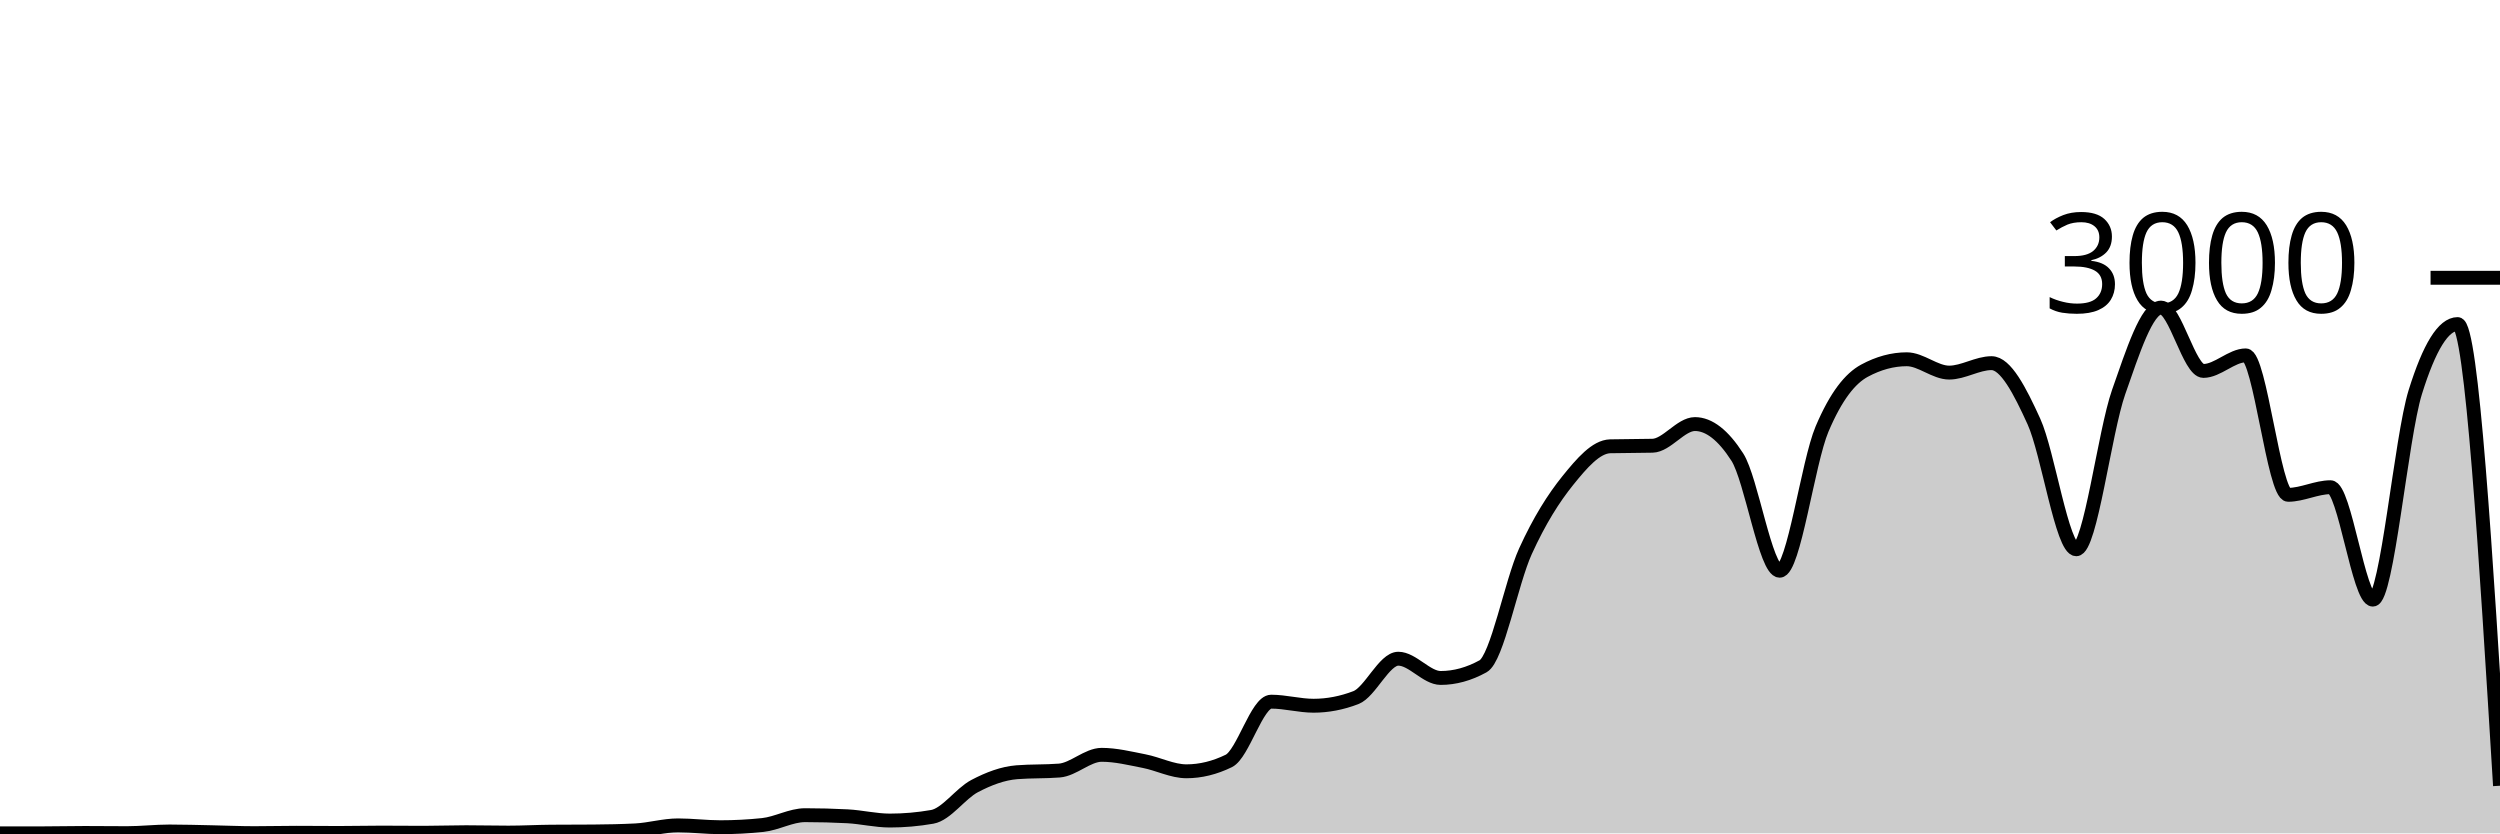
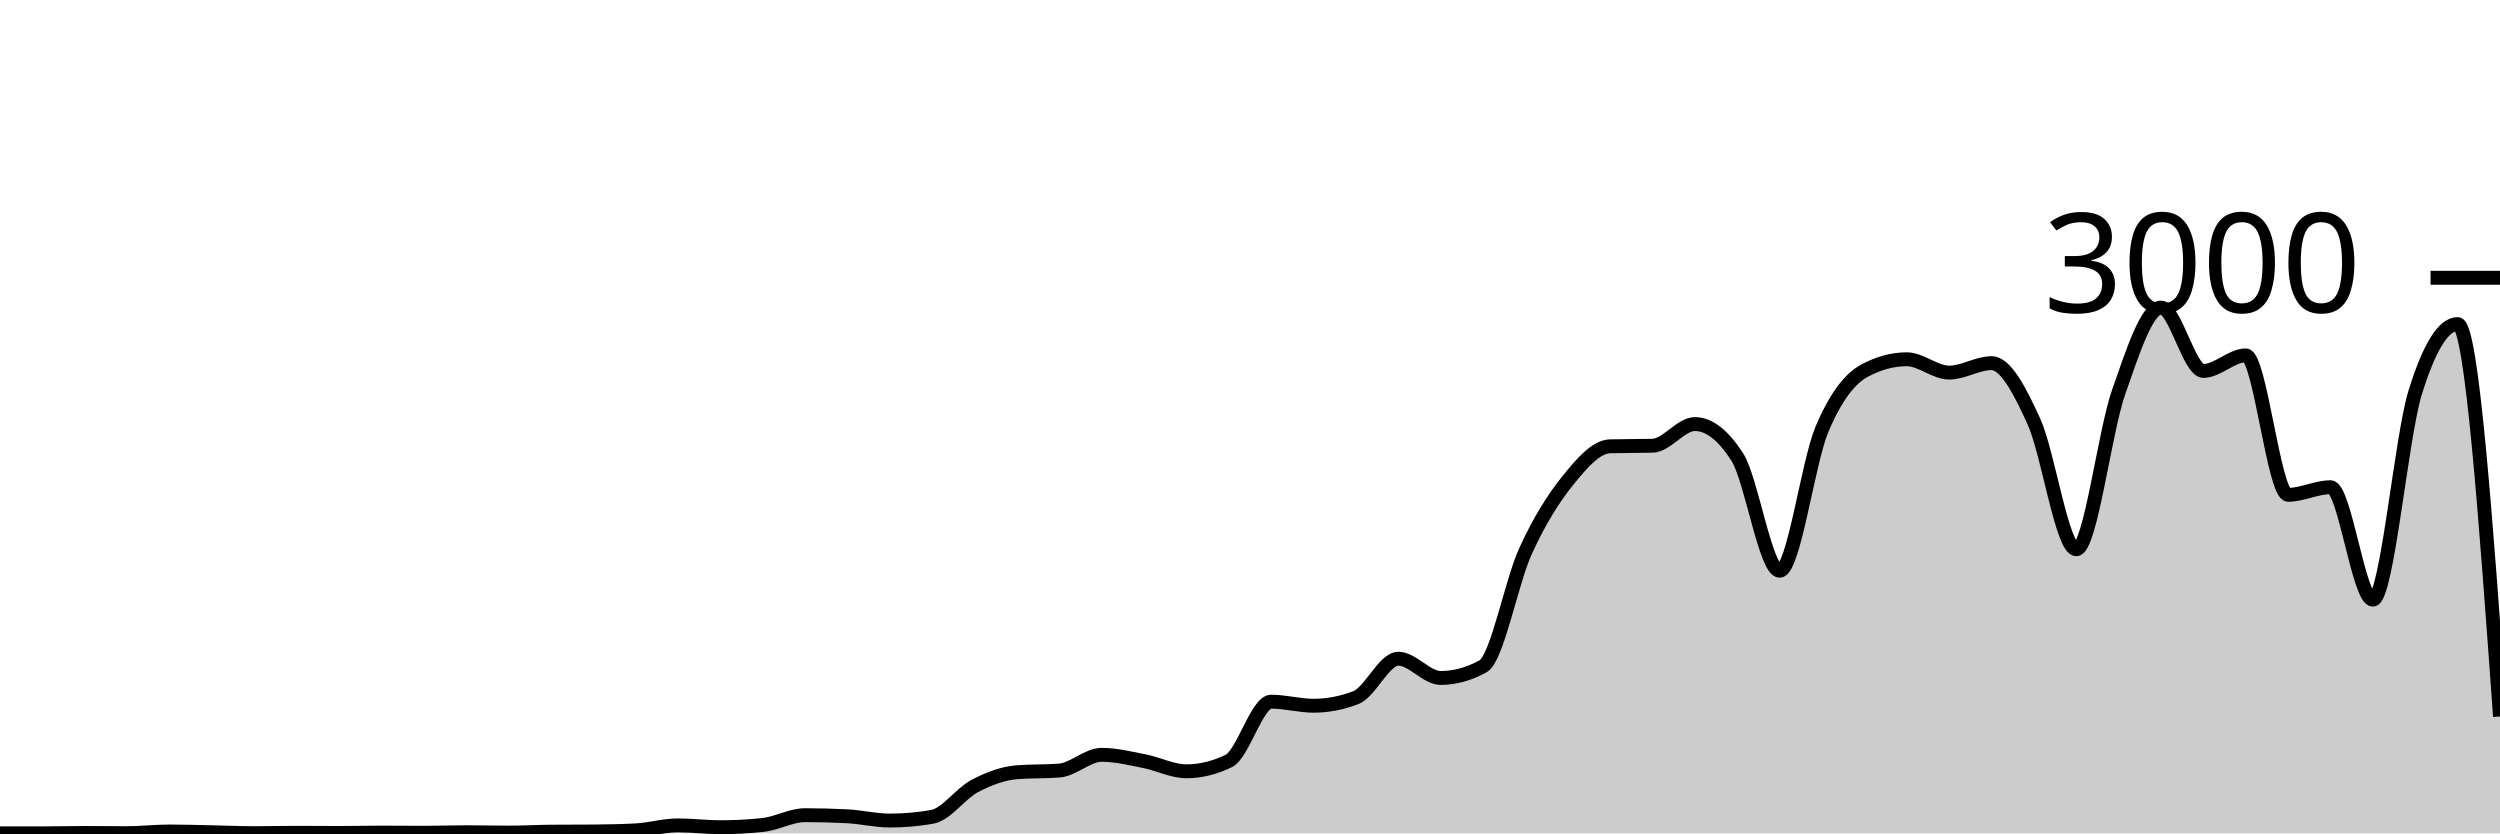
<svg xmlns="http://www.w3.org/2000/svg" viewBox="0 0 180 60">
  <g transform="translate(0,20)">
-     <path class="area" fill="rgba(0, 0, 0, 0.2)" d="M0,40C1.017,40,2.034,40,3.051,40C4.068,40,5.085,39.973,6.102,39.973C7.119,39.973,8.136,39.987,9.153,39.987C10.169,39.987,11.186,39.867,12.203,39.867C13.22,39.867,14.237,39.9,15.254,39.92C16.271,39.94,17.288,39.987,18.305,39.987C19.322,39.987,20.339,39.96,21.356,39.96C22.373,39.96,23.39,39.973,24.407,39.973C25.424,39.973,26.441,39.947,27.458,39.947C28.475,39.947,29.492,39.96,30.508,39.96C31.525,39.96,32.542,39.92,33.559,39.92C34.576,39.92,35.593,39.947,36.61,39.947C37.627,39.947,38.644,39.889,39.661,39.88C40.678,39.871,41.695,39.876,42.712,39.867C43.729,39.858,44.746,39.84,45.763,39.787C46.78,39.733,47.797,39.427,48.814,39.427C49.831,39.427,50.847,39.56,51.864,39.56C52.881,39.56,53.898,39.507,54.915,39.4C55.932,39.293,56.949,38.693,57.966,38.693C58.983,38.693,60,38.72,61.017,38.773C62.034,38.827,63.051,39.08,64.068,39.08C65.085,39.08,66.102,38.991,67.119,38.813C68.136,38.636,69.153,37.136,70.169,36.6C71.186,36.064,72.203,35.68,73.22,35.6C74.237,35.52,75.254,35.56,76.271,35.48C77.288,35.4,78.305,34.347,79.322,34.347C80.339,34.347,81.356,34.602,82.373,34.8C83.39,34.998,84.407,35.533,85.424,35.533C86.441,35.533,87.458,35.284,88.475,34.787C89.492,34.289,90.508,30.52,91.525,30.52C92.542,30.52,93.559,30.813,94.576,30.813C95.593,30.813,96.61,30.618,97.627,30.227C98.644,29.836,99.661,27.427,100.678,27.427C101.695,27.427,102.712,28.813,103.729,28.813C104.746,28.813,105.763,28.533,106.78,27.973C107.797,27.413,108.814,21.922,109.831,19.693C110.847,17.464,111.864,15.86,112.881,14.6C113.898,13.34,114.915,12.16,115.932,12.133C116.949,12.107,117.966,12.12,118.983,12.093C120,12.067,121.017,10.533,122.034,10.533C123.051,10.533,124.068,11.324,125.085,12.907C126.102,14.489,127.119,21.093,128.136,21.093C129.153,21.093,130.169,13.293,131.186,10.893C132.203,8.493,133.22,7.244,134.237,6.693C135.254,6.142,136.271,5.867,137.288,5.867C138.305,5.867,139.322,6.827,140.339,6.827C141.356,6.827,142.373,6.147,143.39,6.147C144.407,6.147,145.424,8.113,146.441,10.347C147.458,12.58,148.475,19.547,149.492,19.547C150.508,19.547,151.525,11.127,152.542,8.227C153.559,5.327,154.576,2.147,155.593,2.147C156.61,2.147,157.627,6.707,158.644,6.707C159.661,6.707,160.678,5.587,161.695,5.587C162.712,5.587,163.729,15.627,164.746,15.627C165.763,15.627,166.78,15.08,167.797,15.08C168.814,15.08,169.831,23.173,170.847,23.173C171.864,23.173,172.881,11.511,173.898,8.24C174.915,4.969,175.932,3.333,176.949,3.333C177.966,3.333,178.983,19.953,180,36.573L180,40C178.983,40,177.966,40,176.949,40C175.932,40,174.915,40,173.898,40C172.881,40,171.864,40,170.847,40C169.831,40,168.814,40,167.797,40C166.78,40,165.763,40,164.746,40C163.729,40,162.712,40,161.695,40C160.678,40,159.661,40,158.644,40C157.627,40,156.61,40,155.593,40C154.576,40,153.559,40,152.542,40C151.525,40,150.508,40,149.492,40C148.475,40,147.458,40,146.441,40C145.424,40,144.407,40,143.39,40C142.373,40,141.356,40,140.339,40C139.322,40,138.305,40,137.288,40C136.271,40,135.254,40,134.237,40C133.22,40,132.203,40,131.186,40C130.169,40,129.153,40,128.136,40C127.119,40,126.102,40,125.085,40C124.068,40,123.051,40,122.034,40C121.017,40,120,40,118.983,40C117.966,40,116.949,40,115.932,40C114.915,40,113.898,40,112.881,40C111.864,40,110.847,40,109.831,40C108.814,40,107.797,40,106.78,40C105.763,40,104.746,40,103.729,40C102.712,40,101.695,40,100.678,40C99.661,40,98.644,40,97.627,40C96.61,40,95.593,40,94.576,40C93.559,40,92.542,40,91.525,40C90.508,40,89.492,40,88.475,40C87.458,40,86.441,40,85.424,40C84.407,40,83.39,40,82.373,40C81.356,40,80.339,40,79.322,40C78.305,40,77.288,40,76.271,40C75.254,40,74.237,40,73.22,40C72.203,40,71.186,40,70.169,40C69.153,40,68.136,40,67.119,40C66.102,40,65.085,40,64.068,40C63.051,40,62.034,40,61.017,40C60,40,58.983,40,57.966,40C56.949,40,55.932,40,54.915,40C53.898,40,52.881,40,51.864,40C50.847,40,49.831,40,48.814,40C47.797,40,46.78,40,45.763,40C44.746,40,43.729,40,42.712,40C41.695,40,40.678,40,39.661,40C38.644,40,37.627,40,36.61,40C35.593,40,34.576,40,33.559,40C32.542,40,31.525,40,30.508,40C29.492,40,28.475,40,27.458,40C26.441,40,25.424,40,24.407,40C23.39,40,22.373,40,21.356,40C20.339,40,19.322,40,18.305,40C17.288,40,16.271,40,15.254,40C14.237,40,13.22,40,12.203,40C11.186,40,10.169,40,9.153,40C8.136,40,7.119,40,6.102,40C5.085,40,4.068,40,3.051,40C2.034,40,1.017,40,0,40Z" />
-     <path class="line" stroke="black" fill="none" d="M0,40C1.017,40,2.034,40,3.051,40C4.068,40,5.085,39.973,6.102,39.973C7.119,39.973,8.136,39.987,9.153,39.987C10.169,39.987,11.186,39.867,12.203,39.867C13.22,39.867,14.237,39.9,15.254,39.92C16.271,39.94,17.288,39.987,18.305,39.987C19.322,39.987,20.339,39.96,21.356,39.96C22.373,39.96,23.39,39.973,24.407,39.973C25.424,39.973,26.441,39.947,27.458,39.947C28.475,39.947,29.492,39.96,30.508,39.96C31.525,39.96,32.542,39.92,33.559,39.92C34.576,39.92,35.593,39.947,36.61,39.947C37.627,39.947,38.644,39.889,39.661,39.88C40.678,39.871,41.695,39.876,42.712,39.867C43.729,39.858,44.746,39.84,45.763,39.787C46.78,39.733,47.797,39.427,48.814,39.427C49.831,39.427,50.847,39.56,51.864,39.56C52.881,39.56,53.898,39.507,54.915,39.4C55.932,39.293,56.949,38.693,57.966,38.693C58.983,38.693,60,38.72,61.017,38.773C62.034,38.827,63.051,39.08,64.068,39.08C65.085,39.08,66.102,38.991,67.119,38.813C68.136,38.636,69.153,37.136,70.169,36.6C71.186,36.064,72.203,35.68,73.22,35.6C74.237,35.52,75.254,35.56,76.271,35.48C77.288,35.4,78.305,34.347,79.322,34.347C80.339,34.347,81.356,34.602,82.373,34.8C83.39,34.998,84.407,35.533,85.424,35.533C86.441,35.533,87.458,35.284,88.475,34.787C89.492,34.289,90.508,30.52,91.525,30.52C92.542,30.52,93.559,30.813,94.576,30.813C95.593,30.813,96.61,30.618,97.627,30.227C98.644,29.836,99.661,27.427,100.678,27.427C101.695,27.427,102.712,28.813,103.729,28.813C104.746,28.813,105.763,28.533,106.78,27.973C107.797,27.413,108.814,21.922,109.831,19.693C110.847,17.464,111.864,15.86,112.881,14.6C113.898,13.34,114.915,12.16,115.932,12.133C116.949,12.107,117.966,12.12,118.983,12.093C120,12.067,121.017,10.533,122.034,10.533C123.051,10.533,124.068,11.324,125.085,12.907C126.102,14.489,127.119,21.093,128.136,21.093C129.153,21.093,130.169,13.293,131.186,10.893C132.203,8.493,133.22,7.244,134.237,6.693C135.254,6.142,136.271,5.867,137.288,5.867C138.305,5.867,139.322,6.827,140.339,6.827C141.356,6.827,142.373,6.147,143.39,6.147C144.407,6.147,145.424,8.113,146.441,10.347C147.458,12.58,148.475,19.547,149.492,19.547C150.508,19.547,151.525,11.127,152.542,8.227C153.559,5.327,154.576,2.147,155.593,2.147C156.61,2.147,157.627,6.707,158.644,6.707C159.661,6.707,160.678,5.587,161.695,5.587C162.712,5.587,163.729,15.627,164.746,15.627C165.763,15.627,166.78,15.08,167.797,15.08C168.814,15.08,169.831,23.173,170.847,23.173C171.864,23.173,172.881,11.511,173.898,8.24C174.915,4.969,175.932,3.333,176.949,3.333C177.966,3.333,178.983,19.953,180,36.573" />
+     <path class="area" fill="rgba(0, 0, 0, 0.2)" d="M0,40C1.017,40,2.034,40,3.051,40C4.068,40,5.085,39.973,6.102,39.973C7.119,39.973,8.136,39.987,9.153,39.987C10.169,39.987,11.186,39.867,12.203,39.867C13.22,39.867,14.237,39.9,15.254,39.92C16.271,39.94,17.288,39.987,18.305,39.987C19.322,39.987,20.339,39.96,21.356,39.96C22.373,39.96,23.39,39.973,24.407,39.973C25.424,39.973,26.441,39.947,27.458,39.947C28.475,39.947,29.492,39.96,30.508,39.96C31.525,39.96,32.542,39.92,33.559,39.92C34.576,39.92,35.593,39.947,36.61,39.947C37.627,39.947,38.644,39.889,39.661,39.88C40.678,39.871,41.695,39.876,42.712,39.867C43.729,39.858,44.746,39.84,45.763,39.787C46.78,39.733,47.797,39.427,48.814,39.427C49.831,39.427,50.847,39.56,51.864,39.56C52.881,39.56,53.898,39.507,54.915,39.4C55.932,39.293,56.949,38.693,57.966,38.693C58.983,38.693,60,38.72,61.017,38.773C62.034,38.827,63.051,39.08,64.068,39.08C65.085,39.08,66.102,38.991,67.119,38.813C68.136,38.636,69.153,37.136,70.169,36.6C71.186,36.064,72.203,35.68,73.22,35.6C74.237,35.52,75.254,35.56,76.271,35.48C77.288,35.4,78.305,34.347,79.322,34.347C80.339,34.347,81.356,34.602,82.373,34.8C83.39,34.998,84.407,35.533,85.424,35.533C86.441,35.533,87.458,35.284,88.475,34.787C89.492,34.289,90.508,30.52,91.525,30.52C92.542,30.52,93.559,30.813,94.576,30.813C95.593,30.813,96.61,30.618,97.627,30.227C98.644,29.836,99.661,27.427,100.678,27.427C101.695,27.427,102.712,28.813,103.729,28.813C104.746,28.813,105.763,28.533,106.78,27.973C107.797,27.413,108.814,21.922,109.831,19.693C110.847,17.464,111.864,15.86,112.881,14.6C113.898,13.34,114.915,12.16,115.932,12.133C116.949,12.107,117.966,12.12,118.983,12.093C120,12.067,121.017,10.533,122.034,10.533C123.051,10.533,124.068,11.324,125.085,12.907C126.102,14.489,127.119,21.093,128.136,21.093C129.153,21.093,130.169,13.293,131.186,10.893C132.203,8.493,133.22,7.244,134.237,6.693C135.254,6.142,136.271,5.867,137.288,5.867C138.305,5.867,139.322,6.827,140.339,6.827C141.356,6.827,142.373,6.147,143.39,6.147C144.407,6.147,145.424,8.113,146.441,10.347C147.458,12.58,148.475,19.547,149.492,19.547C150.508,19.547,151.525,11.127,152.542,8.227C153.559,5.327,154.576,2.147,155.593,2.147C156.61,2.147,157.627,6.707,158.644,6.707C159.661,6.707,160.678,5.587,161.695,5.587C162.712,5.587,163.729,15.627,164.746,15.627C165.763,15.627,166.78,15.08,167.797,15.08C168.814,15.08,169.831,23.173,170.847,23.173C171.864,23.173,172.881,11.511,173.898,8.24C174.915,4.969,175.932,3.333,176.949,3.333C177.966,3.333,178.983,17.46,180,31.587L180,40C178.983,40,177.966,40,176.949,40C175.932,40,174.915,40,173.898,40C172.881,40,171.864,40,170.847,40C169.831,40,168.814,40,167.797,40C166.78,40,165.763,40,164.746,40C163.729,40,162.712,40,161.695,40C160.678,40,159.661,40,158.644,40C157.627,40,156.61,40,155.593,40C154.576,40,153.559,40,152.542,40C151.525,40,150.508,40,149.492,40C148.475,40,147.458,40,146.441,40C145.424,40,144.407,40,143.39,40C142.373,40,141.356,40,140.339,40C139.322,40,138.305,40,137.288,40C136.271,40,135.254,40,134.237,40C133.22,40,132.203,40,131.186,40C130.169,40,129.153,40,128.136,40C127.119,40,126.102,40,125.085,40C124.068,40,123.051,40,122.034,40C121.017,40,120,40,118.983,40C117.966,40,116.949,40,115.932,40C114.915,40,113.898,40,112.881,40C111.864,40,110.847,40,109.831,40C108.814,40,107.797,40,106.78,40C105.763,40,104.746,40,103.729,40C102.712,40,101.695,40,100.678,40C99.661,40,98.644,40,97.627,40C96.61,40,95.593,40,94.576,40C93.559,40,92.542,40,91.525,40C90.508,40,89.492,40,88.475,40C87.458,40,86.441,40,85.424,40C84.407,40,83.39,40,82.373,40C81.356,40,80.339,40,79.322,40C78.305,40,77.288,40,76.271,40C75.254,40,74.237,40,73.22,40C72.203,40,71.186,40,70.169,40C69.153,40,68.136,40,67.119,40C66.102,40,65.085,40,64.068,40C63.051,40,62.034,40,61.017,40C60,40,58.983,40,57.966,40C56.949,40,55.932,40,54.915,40C53.898,40,52.881,40,51.864,40C50.847,40,49.831,40,48.814,40C47.797,40,46.78,40,45.763,40C44.746,40,43.729,40,42.712,40C41.695,40,40.678,40,39.661,40C38.644,40,37.627,40,36.61,40C35.593,40,34.576,40,33.559,40C32.542,40,31.525,40,30.508,40C29.492,40,28.475,40,27.458,40C26.441,40,25.424,40,24.407,40C23.39,40,22.373,40,21.356,40C20.339,40,19.322,40,18.305,40C17.288,40,16.271,40,15.254,40C14.237,40,13.22,40,12.203,40C11.186,40,10.169,40,9.153,40C8.136,40,7.119,40,6.102,40C5.085,40,4.068,40,3.051,40C2.034,40,1.017,40,0,40Z" />
+     <path class="line" stroke="black" fill="none" d="M0,40C1.017,40,2.034,40,3.051,40C4.068,40,5.085,39.973,6.102,39.973C7.119,39.973,8.136,39.987,9.153,39.987C10.169,39.987,11.186,39.867,12.203,39.867C13.22,39.867,14.237,39.9,15.254,39.92C16.271,39.94,17.288,39.987,18.305,39.987C19.322,39.987,20.339,39.96,21.356,39.96C22.373,39.96,23.39,39.973,24.407,39.973C25.424,39.973,26.441,39.947,27.458,39.947C28.475,39.947,29.492,39.96,30.508,39.96C31.525,39.96,32.542,39.92,33.559,39.92C34.576,39.92,35.593,39.947,36.61,39.947C37.627,39.947,38.644,39.889,39.661,39.88C40.678,39.871,41.695,39.876,42.712,39.867C43.729,39.858,44.746,39.84,45.763,39.787C46.78,39.733,47.797,39.427,48.814,39.427C49.831,39.427,50.847,39.56,51.864,39.56C52.881,39.56,53.898,39.507,54.915,39.4C55.932,39.293,56.949,38.693,57.966,38.693C58.983,38.693,60,38.72,61.017,38.773C62.034,38.827,63.051,39.08,64.068,39.08C65.085,39.08,66.102,38.991,67.119,38.813C68.136,38.636,69.153,37.136,70.169,36.6C71.186,36.064,72.203,35.68,73.22,35.6C74.237,35.52,75.254,35.56,76.271,35.48C77.288,35.4,78.305,34.347,79.322,34.347C80.339,34.347,81.356,34.602,82.373,34.8C83.39,34.998,84.407,35.533,85.424,35.533C86.441,35.533,87.458,35.284,88.475,34.787C89.492,34.289,90.508,30.52,91.525,30.52C92.542,30.52,93.559,30.813,94.576,30.813C95.593,30.813,96.61,30.618,97.627,30.227C98.644,29.836,99.661,27.427,100.678,27.427C101.695,27.427,102.712,28.813,103.729,28.813C104.746,28.813,105.763,28.533,106.78,27.973C107.797,27.413,108.814,21.922,109.831,19.693C110.847,17.464,111.864,15.86,112.881,14.6C113.898,13.34,114.915,12.16,115.932,12.133C116.949,12.107,117.966,12.12,118.983,12.093C120,12.067,121.017,10.533,122.034,10.533C123.051,10.533,124.068,11.324,125.085,12.907C126.102,14.489,127.119,21.093,128.136,21.093C129.153,21.093,130.169,13.293,131.186,10.893C132.203,8.493,133.22,7.244,134.237,6.693C135.254,6.142,136.271,5.867,137.288,5.867C138.305,5.867,139.322,6.827,140.339,6.827C141.356,6.827,142.373,6.147,143.39,6.147C144.407,6.147,145.424,8.113,146.441,10.347C147.458,12.58,148.475,19.547,149.492,19.547C150.508,19.547,151.525,11.127,152.542,8.227C153.559,5.327,154.576,2.147,155.593,2.147C156.61,2.147,157.627,6.707,158.644,6.707C159.661,6.707,160.678,5.587,161.695,5.587C162.712,5.587,163.729,15.627,164.746,15.627C165.763,15.627,166.78,15.08,167.797,15.08C168.814,15.08,169.831,23.173,170.847,23.173C171.864,23.173,172.881,11.511,173.898,8.24C174.915,4.969,175.932,3.333,176.949,3.333C177.966,3.333,178.983,17.46,180,31.587" />
    <path class="axis-ceiling" stroke-width="1" stroke="black" fill="none" d="M175,0L180,0" />
    <text class="axis-ceiling-label" font-family="sans-serif" text-anchor="end" font-size="10px" x="170" y="2.5">3000</text>
  </g>
</svg>
